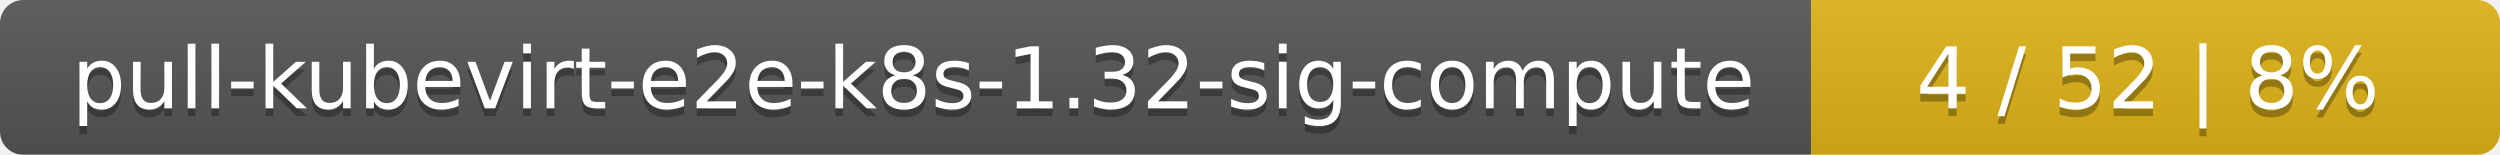
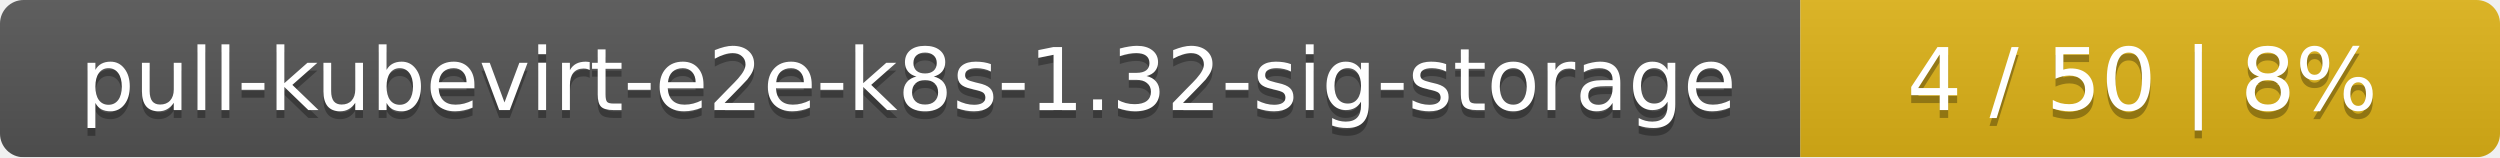
- <svg xmlns="http://www.w3.org/2000/svg" width="323" height="20">
+ <svg xmlns="http://www.w3.org/2000/svg" width="318" height="20">
  <linearGradient id="smooth" x2="0" y2="100%">
    <stop offset="0" stop-color="#bbb" stop-opacity=".1" />
    <stop offset="1" stop-opacity=".1" />
  </linearGradient>
  <mask id="round">
-     <rect width="323" height="20" rx="3" fill="#fff" />
+     <rect width="318" height="20" rx="3" fill="#fff" />
  </mask>
  <g mask="url(#round)">
-     <rect width="234" height="20" fill="#555" />
-     <rect x="234" width="89" height="20" fill="#dfb317" />
-     <rect width="323" height="20" fill="url(#smooth)" />
+     <rect width="229" height="20" fill="#555" />
+     <rect x="229" width="89" height="20" fill="#dfb317" />
+     <rect width="318" height="20" fill="url(#smooth)" />
  </g>
  <g fill="#fff" text-anchor="middle" font-family="DejaVu Sans,Verdana,Geneva,sans-serif" font-size="11">
-     <text x="118" y="15" fill="#010101" fill-opacity=".3">pull-kubevirt-e2e-k8s-1.32-sig-compute</text>
-     <text x="118" y="14">pull-kubevirt-e2e-k8s-1.32-sig-compute</text>
-     <text x="277.5" y="15" fill="#010101" fill-opacity=".3">4 / 52    |    8%</text>
-     <text x="277.5" y="14">4 / 52    |    8%</text>
+     <text x="115.5" y="15" fill="#010101" fill-opacity=".3">pull-kubevirt-e2e-k8s-1.32-sig-storage</text>
+     <text x="115.5" y="14">pull-kubevirt-e2e-k8s-1.32-sig-storage</text>
+     <text x="272.5" y="15" fill="#010101" fill-opacity=".3">4 / 50    |    8%</text>
+     <text x="272.5" y="14">4 / 50    |    8%</text>
  </g>
</svg>
